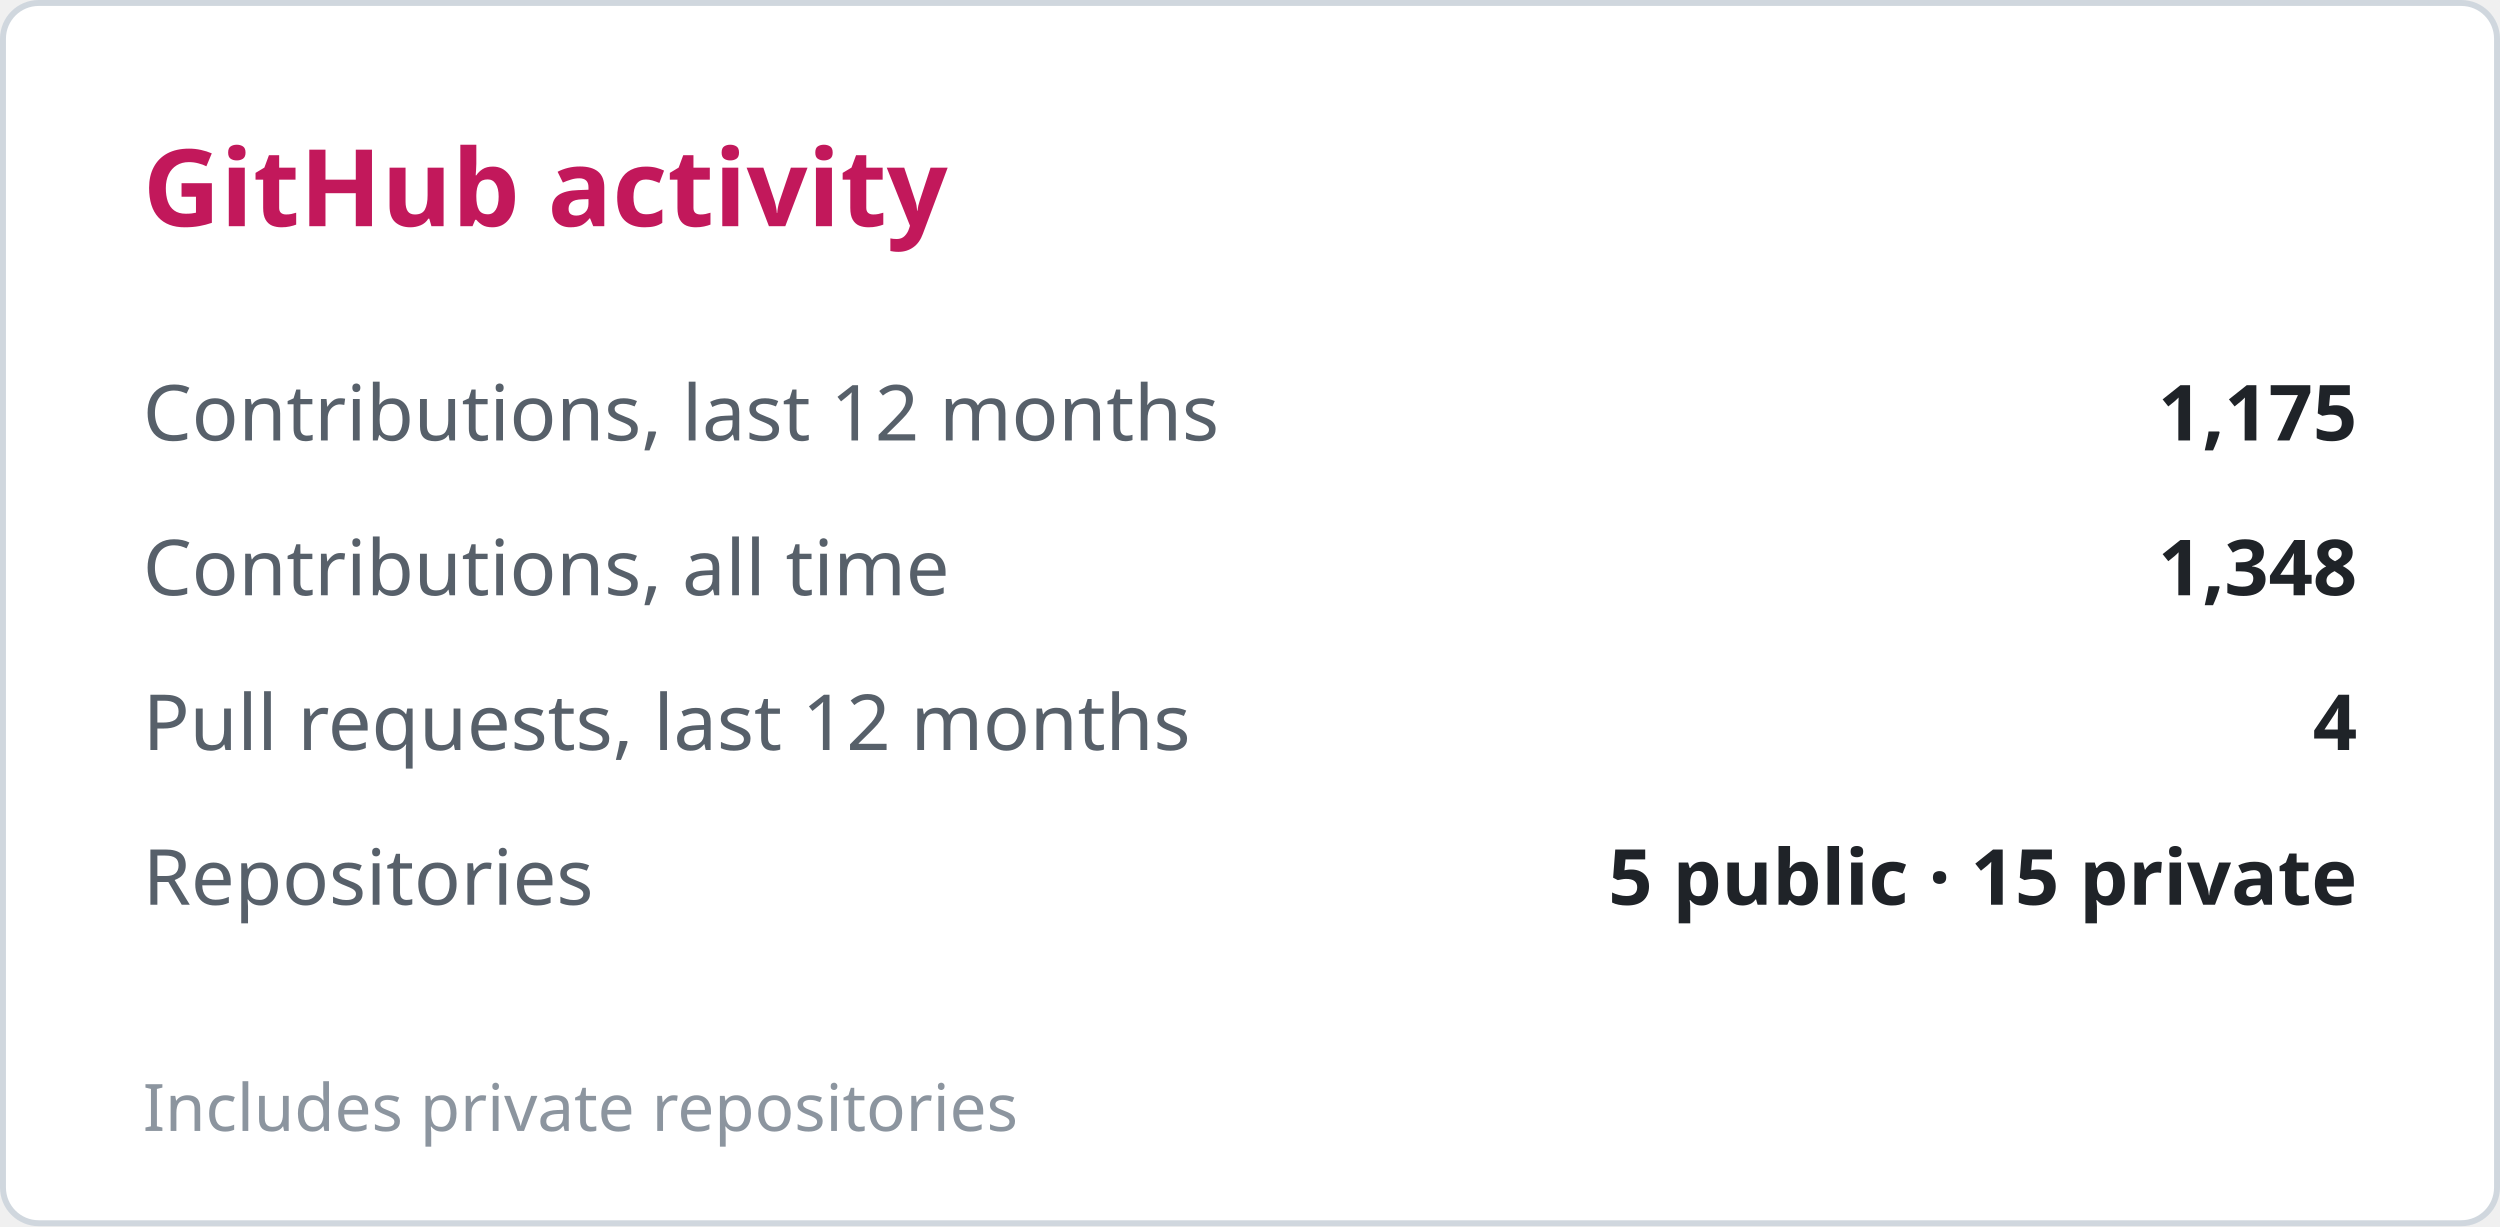
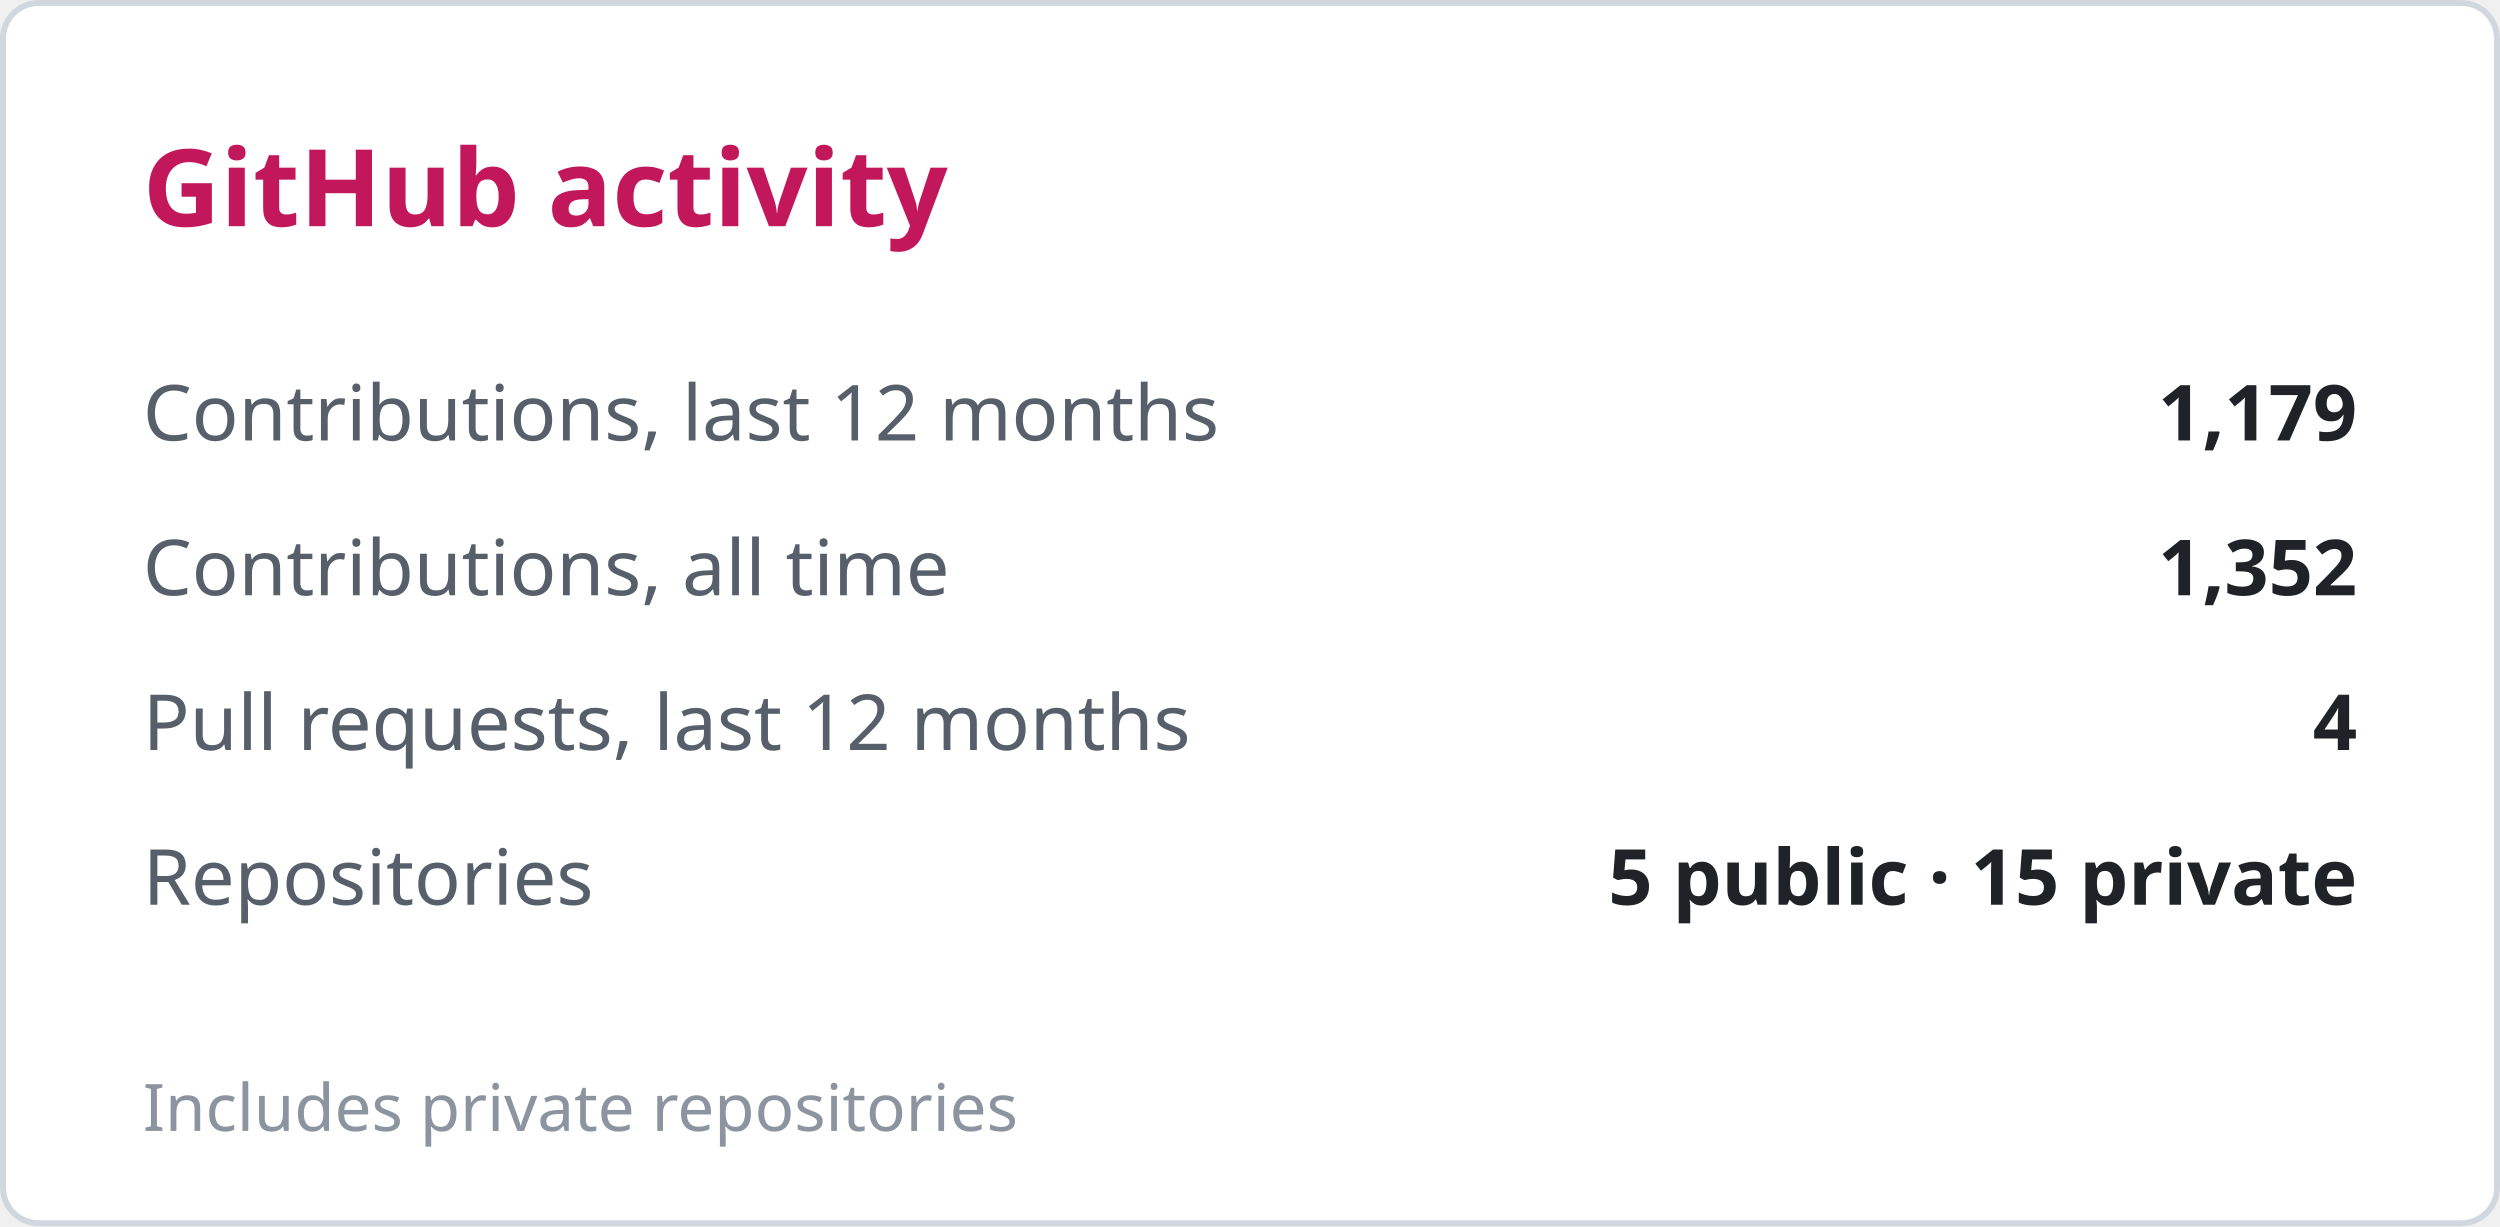
<svg xmlns="http://www.w3.org/2000/svg" width="420" height="206" viewBox="0 0 420 206" role="img" aria-label="GitHub activity">
  <style>
  .bg { fill: #ffffff; stroke: #d0d7de; }
  .title { fill: #c2185b; font: 600 18px 'Segoe UI', Ubuntu, sans-serif; }
  .label { fill: #57606a; font: 400 13px 'Segoe UI', Ubuntu, sans-serif; }
  .value { fill: #1f2328; font: 600 13px 'Segoe UI', Ubuntu, sans-serif; }
  .note { fill: #8c959f; font: 400 11px 'Segoe UI', Ubuntu, sans-serif; }
  .track { fill: #eaeef2; }
  @media (prefers-color-scheme: dark) {
    .bg { fill: #0d1117; stroke: #30363d; }
    .title { fill: #fe428e; }
    .label { fill: #8b949e; }
    .value { fill: #e6edf3; }
    .note { fill: #6e7681; }
    .track { fill: #21262d; }
  }
</style>
  <rect class="bg" x="0.5" y="0.5" width="419" height="205" rx="6" />
  <text class="title" x="24" y="38">GitHub activity</text>
  <text class="label" x="24" y="74">Contributions, last 12 months</text>
-   <text class="value" x="396" y="74" text-anchor="end">1,175</text>
+   <text class="value" x="396" y="74" text-anchor="end">1,179</text>
  <text class="label" x="24" y="100">Contributions, all time</text>
-   <text class="value" x="396" y="100" text-anchor="end">1,348</text>
+   <text class="value" x="396" y="100" text-anchor="end">1,352</text>
  <text class="label" x="24" y="126">Pull requests, last 12 months</text>
  <text class="value" x="396" y="126" text-anchor="end">4</text>
  <text class="label" x="24" y="152">Repositories</text>
  <text class="value" x="396" y="152" text-anchor="end">5 public · 15 private</text>
  <text class="note" x="24" y="190">Includes private repositories</text>
</svg>
